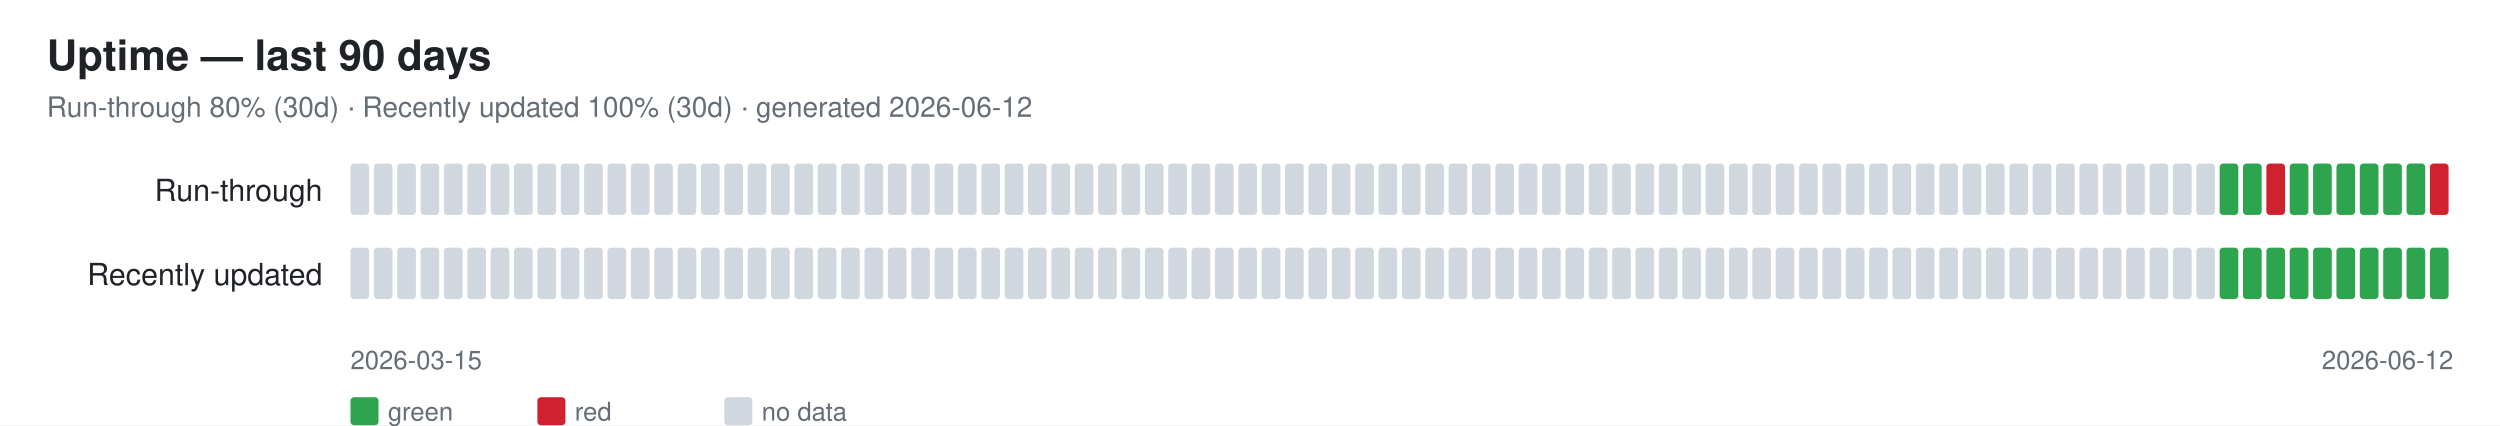
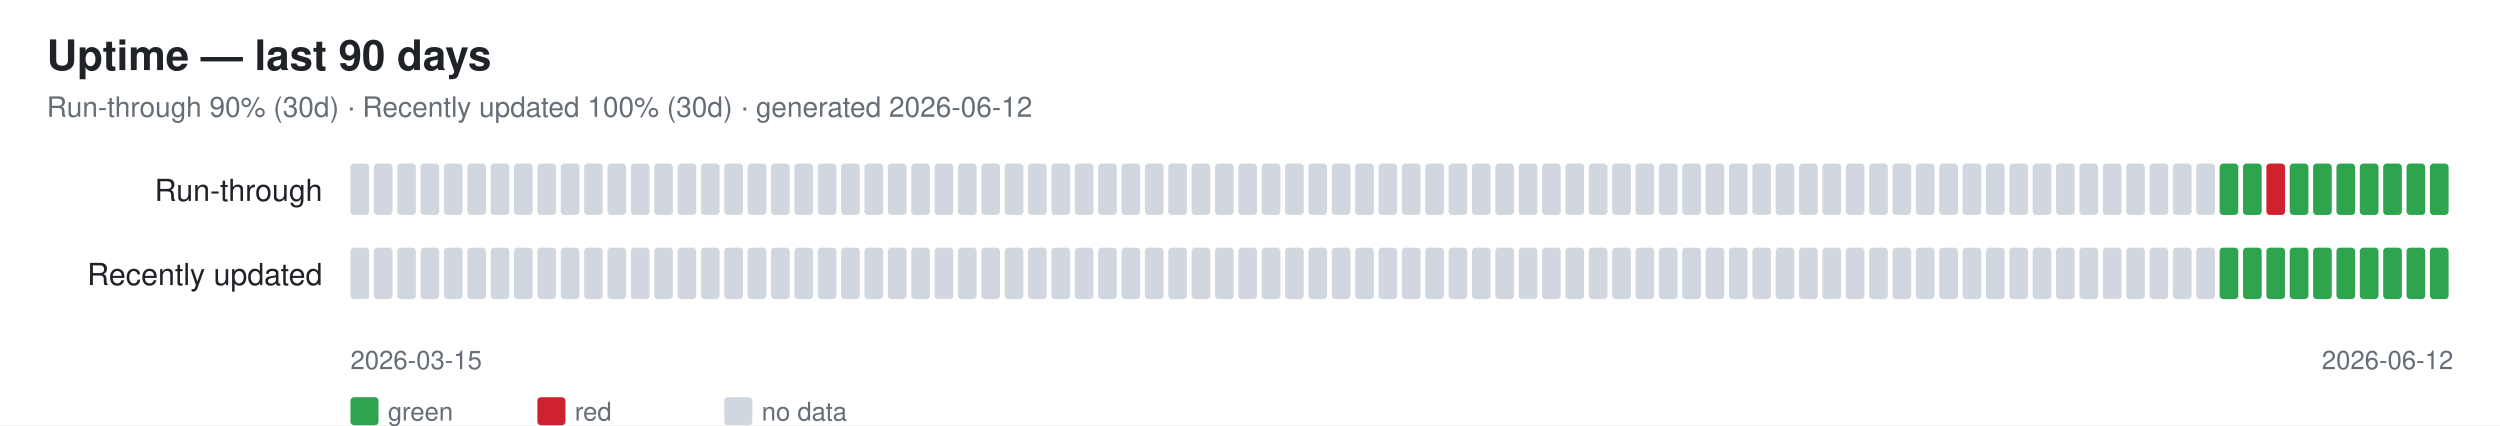
<svg xmlns="http://www.w3.org/2000/svg" width="1070" height="182" font-family="-apple-system,Segoe UI,Helvetica,Arial,sans-serif">
  <rect width="1070" height="182" fill="#ffffff" />
  <text x="20" y="30" font-size="18" font-weight="600" fill="#1f2328">Uptime — last 90 days</text>
-   <text x="20" y="50" font-size="12" fill="#656d76">Run-through 80% (30d) · Recently updated 100% (30d) · generated 2026-06-12</text>
+   <text x="20" y="50" font-size="12" fill="#656d76">Run-through 90% (30d) · Recently updated 100% (30d) · generated 2026-06-12</text>
  <text x="138" y="86" font-size="13" fill="#1f2328" text-anchor="end">Run-through</text>
  <rect x="150" y="70" width="8" height="22" rx="1.5" fill="#d0d7de" />
  <rect x="160" y="70" width="8" height="22" rx="1.5" fill="#d0d7de" />
  <rect x="170" y="70" width="8" height="22" rx="1.5" fill="#d0d7de" />
  <rect x="180" y="70" width="8" height="22" rx="1.5" fill="#d0d7de" />
  <rect x="190" y="70" width="8" height="22" rx="1.5" fill="#d0d7de" />
  <rect x="200" y="70" width="8" height="22" rx="1.5" fill="#d0d7de" />
  <rect x="210" y="70" width="8" height="22" rx="1.5" fill="#d0d7de" />
  <rect x="220" y="70" width="8" height="22" rx="1.5" fill="#d0d7de" />
  <rect x="230" y="70" width="8" height="22" rx="1.5" fill="#d0d7de" />
  <rect x="240" y="70" width="8" height="22" rx="1.5" fill="#d0d7de" />
  <rect x="250" y="70" width="8" height="22" rx="1.5" fill="#d0d7de" />
  <rect x="260" y="70" width="8" height="22" rx="1.5" fill="#d0d7de" />
  <rect x="270" y="70" width="8" height="22" rx="1.5" fill="#d0d7de" />
  <rect x="280" y="70" width="8" height="22" rx="1.5" fill="#d0d7de" />
  <rect x="290" y="70" width="8" height="22" rx="1.5" fill="#d0d7de" />
  <rect x="300" y="70" width="8" height="22" rx="1.5" fill="#d0d7de" />
  <rect x="310" y="70" width="8" height="22" rx="1.5" fill="#d0d7de" />
  <rect x="320" y="70" width="8" height="22" rx="1.5" fill="#d0d7de" />
  <rect x="330" y="70" width="8" height="22" rx="1.5" fill="#d0d7de" />
  <rect x="340" y="70" width="8" height="22" rx="1.5" fill="#d0d7de" />
  <rect x="350" y="70" width="8" height="22" rx="1.5" fill="#d0d7de" />
  <rect x="360" y="70" width="8" height="22" rx="1.5" fill="#d0d7de" />
  <rect x="370" y="70" width="8" height="22" rx="1.5" fill="#d0d7de" />
  <rect x="380" y="70" width="8" height="22" rx="1.5" fill="#d0d7de" />
  <rect x="390" y="70" width="8" height="22" rx="1.5" fill="#d0d7de" />
  <rect x="400" y="70" width="8" height="22" rx="1.5" fill="#d0d7de" />
  <rect x="410" y="70" width="8" height="22" rx="1.5" fill="#d0d7de" />
  <rect x="420" y="70" width="8" height="22" rx="1.5" fill="#d0d7de" />
  <rect x="430" y="70" width="8" height="22" rx="1.5" fill="#d0d7de" />
  <rect x="440" y="70" width="8" height="22" rx="1.5" fill="#d0d7de" />
  <rect x="450" y="70" width="8" height="22" rx="1.5" fill="#d0d7de" />
  <rect x="460" y="70" width="8" height="22" rx="1.5" fill="#d0d7de" />
  <rect x="470" y="70" width="8" height="22" rx="1.5" fill="#d0d7de" />
  <rect x="480" y="70" width="8" height="22" rx="1.5" fill="#d0d7de" />
  <rect x="490" y="70" width="8" height="22" rx="1.5" fill="#d0d7de" />
  <rect x="500" y="70" width="8" height="22" rx="1.5" fill="#d0d7de" />
  <rect x="510" y="70" width="8" height="22" rx="1.5" fill="#d0d7de" />
  <rect x="520" y="70" width="8" height="22" rx="1.5" fill="#d0d7de" />
  <rect x="530" y="70" width="8" height="22" rx="1.5" fill="#d0d7de" />
  <rect x="540" y="70" width="8" height="22" rx="1.5" fill="#d0d7de" />
  <rect x="550" y="70" width="8" height="22" rx="1.5" fill="#d0d7de" />
  <rect x="560" y="70" width="8" height="22" rx="1.5" fill="#d0d7de" />
  <rect x="570" y="70" width="8" height="22" rx="1.5" fill="#d0d7de" />
  <rect x="580" y="70" width="8" height="22" rx="1.5" fill="#d0d7de" />
  <rect x="590" y="70" width="8" height="22" rx="1.5" fill="#d0d7de" />
  <rect x="600" y="70" width="8" height="22" rx="1.5" fill="#d0d7de" />
  <rect x="610" y="70" width="8" height="22" rx="1.5" fill="#d0d7de" />
  <rect x="620" y="70" width="8" height="22" rx="1.5" fill="#d0d7de" />
  <rect x="630" y="70" width="8" height="22" rx="1.5" fill="#d0d7de" />
  <rect x="640" y="70" width="8" height="22" rx="1.5" fill="#d0d7de" />
  <rect x="650" y="70" width="8" height="22" rx="1.5" fill="#d0d7de" />
  <rect x="660" y="70" width="8" height="22" rx="1.5" fill="#d0d7de" />
  <rect x="670" y="70" width="8" height="22" rx="1.5" fill="#d0d7de" />
  <rect x="680" y="70" width="8" height="22" rx="1.5" fill="#d0d7de" />
  <rect x="690" y="70" width="8" height="22" rx="1.5" fill="#d0d7de" />
  <rect x="700" y="70" width="8" height="22" rx="1.5" fill="#d0d7de" />
  <rect x="710" y="70" width="8" height="22" rx="1.5" fill="#d0d7de" />
  <rect x="720" y="70" width="8" height="22" rx="1.5" fill="#d0d7de" />
  <rect x="730" y="70" width="8" height="22" rx="1.5" fill="#d0d7de" />
  <rect x="740" y="70" width="8" height="22" rx="1.5" fill="#d0d7de" />
  <rect x="750" y="70" width="8" height="22" rx="1.5" fill="#d0d7de" />
  <rect x="760" y="70" width="8" height="22" rx="1.5" fill="#d0d7de" />
  <rect x="770" y="70" width="8" height="22" rx="1.5" fill="#d0d7de" />
  <rect x="780" y="70" width="8" height="22" rx="1.5" fill="#d0d7de" />
  <rect x="790" y="70" width="8" height="22" rx="1.5" fill="#d0d7de" />
  <rect x="800" y="70" width="8" height="22" rx="1.5" fill="#d0d7de" />
  <rect x="810" y="70" width="8" height="22" rx="1.5" fill="#d0d7de" />
  <rect x="820" y="70" width="8" height="22" rx="1.5" fill="#d0d7de" />
  <rect x="830" y="70" width="8" height="22" rx="1.5" fill="#d0d7de" />
  <rect x="840" y="70" width="8" height="22" rx="1.5" fill="#d0d7de" />
  <rect x="850" y="70" width="8" height="22" rx="1.5" fill="#d0d7de" />
  <rect x="860" y="70" width="8" height="22" rx="1.5" fill="#d0d7de" />
  <rect x="870" y="70" width="8" height="22" rx="1.5" fill="#d0d7de" />
  <rect x="880" y="70" width="8" height="22" rx="1.5" fill="#d0d7de" />
  <rect x="890" y="70" width="8" height="22" rx="1.5" fill="#d0d7de" />
  <rect x="900" y="70" width="8" height="22" rx="1.5" fill="#d0d7de" />
  <rect x="910" y="70" width="8" height="22" rx="1.5" fill="#d0d7de" />
  <rect x="920" y="70" width="8" height="22" rx="1.5" fill="#d0d7de" />
  <rect x="930" y="70" width="8" height="22" rx="1.5" fill="#d0d7de" />
  <rect x="940" y="70" width="8" height="22" rx="1.5" fill="#d0d7de" />
  <rect x="950" y="70" width="8" height="22" rx="1.5" fill="#2ea44f" />
  <rect x="960" y="70" width="8" height="22" rx="1.5" fill="#2ea44f" />
  <rect x="970" y="70" width="8" height="22" rx="1.5" fill="#cf222e" />
  <rect x="980" y="70" width="8" height="22" rx="1.5" fill="#2ea44f" />
  <rect x="990" y="70" width="8" height="22" rx="1.5" fill="#2ea44f" />
  <rect x="1000" y="70" width="8" height="22" rx="1.5" fill="#2ea44f" />
  <rect x="1010" y="70" width="8" height="22" rx="1.5" fill="#2ea44f" />
  <rect x="1020" y="70" width="8" height="22" rx="1.5" fill="#2ea44f" />
  <rect x="1030" y="70" width="8" height="22" rx="1.5" fill="#2ea44f" />
-   <rect x="1040" y="70" width="8" height="22" rx="1.5" fill="#cf222e" />
+   <rect x="1040" y="70" width="8" height="22" rx="1.5" fill="#2ea44f" />
  <text x="138" y="122" font-size="13" fill="#1f2328" text-anchor="end">Recently updated</text>
  <rect x="150" y="106" width="8" height="22" rx="1.5" fill="#d0d7de" />
  <rect x="160" y="106" width="8" height="22" rx="1.5" fill="#d0d7de" />
  <rect x="170" y="106" width="8" height="22" rx="1.5" fill="#d0d7de" />
  <rect x="180" y="106" width="8" height="22" rx="1.5" fill="#d0d7de" />
  <rect x="190" y="106" width="8" height="22" rx="1.5" fill="#d0d7de" />
  <rect x="200" y="106" width="8" height="22" rx="1.5" fill="#d0d7de" />
  <rect x="210" y="106" width="8" height="22" rx="1.5" fill="#d0d7de" />
  <rect x="220" y="106" width="8" height="22" rx="1.5" fill="#d0d7de" />
  <rect x="230" y="106" width="8" height="22" rx="1.5" fill="#d0d7de" />
  <rect x="240" y="106" width="8" height="22" rx="1.5" fill="#d0d7de" />
  <rect x="250" y="106" width="8" height="22" rx="1.5" fill="#d0d7de" />
  <rect x="260" y="106" width="8" height="22" rx="1.5" fill="#d0d7de" />
  <rect x="270" y="106" width="8" height="22" rx="1.5" fill="#d0d7de" />
  <rect x="280" y="106" width="8" height="22" rx="1.5" fill="#d0d7de" />
  <rect x="290" y="106" width="8" height="22" rx="1.5" fill="#d0d7de" />
  <rect x="300" y="106" width="8" height="22" rx="1.5" fill="#d0d7de" />
  <rect x="310" y="106" width="8" height="22" rx="1.5" fill="#d0d7de" />
  <rect x="320" y="106" width="8" height="22" rx="1.5" fill="#d0d7de" />
  <rect x="330" y="106" width="8" height="22" rx="1.5" fill="#d0d7de" />
  <rect x="340" y="106" width="8" height="22" rx="1.5" fill="#d0d7de" />
  <rect x="350" y="106" width="8" height="22" rx="1.5" fill="#d0d7de" />
  <rect x="360" y="106" width="8" height="22" rx="1.5" fill="#d0d7de" />
  <rect x="370" y="106" width="8" height="22" rx="1.5" fill="#d0d7de" />
  <rect x="380" y="106" width="8" height="22" rx="1.5" fill="#d0d7de" />
  <rect x="390" y="106" width="8" height="22" rx="1.5" fill="#d0d7de" />
  <rect x="400" y="106" width="8" height="22" rx="1.5" fill="#d0d7de" />
  <rect x="410" y="106" width="8" height="22" rx="1.5" fill="#d0d7de" />
  <rect x="420" y="106" width="8" height="22" rx="1.5" fill="#d0d7de" />
  <rect x="430" y="106" width="8" height="22" rx="1.5" fill="#d0d7de" />
  <rect x="440" y="106" width="8" height="22" rx="1.5" fill="#d0d7de" />
  <rect x="450" y="106" width="8" height="22" rx="1.5" fill="#d0d7de" />
  <rect x="460" y="106" width="8" height="22" rx="1.5" fill="#d0d7de" />
  <rect x="470" y="106" width="8" height="22" rx="1.5" fill="#d0d7de" />
  <rect x="480" y="106" width="8" height="22" rx="1.5" fill="#d0d7de" />
  <rect x="490" y="106" width="8" height="22" rx="1.5" fill="#d0d7de" />
  <rect x="500" y="106" width="8" height="22" rx="1.5" fill="#d0d7de" />
  <rect x="510" y="106" width="8" height="22" rx="1.5" fill="#d0d7de" />
  <rect x="520" y="106" width="8" height="22" rx="1.5" fill="#d0d7de" />
  <rect x="530" y="106" width="8" height="22" rx="1.5" fill="#d0d7de" />
  <rect x="540" y="106" width="8" height="22" rx="1.5" fill="#d0d7de" />
  <rect x="550" y="106" width="8" height="22" rx="1.5" fill="#d0d7de" />
  <rect x="560" y="106" width="8" height="22" rx="1.5" fill="#d0d7de" />
  <rect x="570" y="106" width="8" height="22" rx="1.5" fill="#d0d7de" />
  <rect x="580" y="106" width="8" height="22" rx="1.5" fill="#d0d7de" />
  <rect x="590" y="106" width="8" height="22" rx="1.5" fill="#d0d7de" />
  <rect x="600" y="106" width="8" height="22" rx="1.5" fill="#d0d7de" />
  <rect x="610" y="106" width="8" height="22" rx="1.5" fill="#d0d7de" />
  <rect x="620" y="106" width="8" height="22" rx="1.5" fill="#d0d7de" />
  <rect x="630" y="106" width="8" height="22" rx="1.5" fill="#d0d7de" />
  <rect x="640" y="106" width="8" height="22" rx="1.5" fill="#d0d7de" />
  <rect x="650" y="106" width="8" height="22" rx="1.5" fill="#d0d7de" />
  <rect x="660" y="106" width="8" height="22" rx="1.5" fill="#d0d7de" />
  <rect x="670" y="106" width="8" height="22" rx="1.5" fill="#d0d7de" />
  <rect x="680" y="106" width="8" height="22" rx="1.5" fill="#d0d7de" />
  <rect x="690" y="106" width="8" height="22" rx="1.5" fill="#d0d7de" />
  <rect x="700" y="106" width="8" height="22" rx="1.5" fill="#d0d7de" />
  <rect x="710" y="106" width="8" height="22" rx="1.5" fill="#d0d7de" />
  <rect x="720" y="106" width="8" height="22" rx="1.5" fill="#d0d7de" />
  <rect x="730" y="106" width="8" height="22" rx="1.5" fill="#d0d7de" />
  <rect x="740" y="106" width="8" height="22" rx="1.5" fill="#d0d7de" />
  <rect x="750" y="106" width="8" height="22" rx="1.5" fill="#d0d7de" />
  <rect x="760" y="106" width="8" height="22" rx="1.5" fill="#d0d7de" />
  <rect x="770" y="106" width="8" height="22" rx="1.5" fill="#d0d7de" />
  <rect x="780" y="106" width="8" height="22" rx="1.5" fill="#d0d7de" />
  <rect x="790" y="106" width="8" height="22" rx="1.5" fill="#d0d7de" />
  <rect x="800" y="106" width="8" height="22" rx="1.5" fill="#d0d7de" />
  <rect x="810" y="106" width="8" height="22" rx="1.5" fill="#d0d7de" />
  <rect x="820" y="106" width="8" height="22" rx="1.5" fill="#d0d7de" />
  <rect x="830" y="106" width="8" height="22" rx="1.5" fill="#d0d7de" />
  <rect x="840" y="106" width="8" height="22" rx="1.5" fill="#d0d7de" />
  <rect x="850" y="106" width="8" height="22" rx="1.5" fill="#d0d7de" />
  <rect x="860" y="106" width="8" height="22" rx="1.5" fill="#d0d7de" />
  <rect x="870" y="106" width="8" height="22" rx="1.5" fill="#d0d7de" />
  <rect x="880" y="106" width="8" height="22" rx="1.5" fill="#d0d7de" />
  <rect x="890" y="106" width="8" height="22" rx="1.5" fill="#d0d7de" />
  <rect x="900" y="106" width="8" height="22" rx="1.5" fill="#d0d7de" />
  <rect x="910" y="106" width="8" height="22" rx="1.5" fill="#d0d7de" />
  <rect x="920" y="106" width="8" height="22" rx="1.5" fill="#d0d7de" />
  <rect x="930" y="106" width="8" height="22" rx="1.5" fill="#d0d7de" />
  <rect x="940" y="106" width="8" height="22" rx="1.5" fill="#d0d7de" />
  <rect x="950" y="106" width="8" height="22" rx="1.5" fill="#2ea44f" />
  <rect x="960" y="106" width="8" height="22" rx="1.5" fill="#2ea44f" />
  <rect x="970" y="106" width="8" height="22" rx="1.5" fill="#2ea44f" />
  <rect x="980" y="106" width="8" height="22" rx="1.5" fill="#2ea44f" />
  <rect x="990" y="106" width="8" height="22" rx="1.5" fill="#2ea44f" />
  <rect x="1000" y="106" width="8" height="22" rx="1.5" fill="#2ea44f" />
  <rect x="1010" y="106" width="8" height="22" rx="1.5" fill="#2ea44f" />
  <rect x="1020" y="106" width="8" height="22" rx="1.5" fill="#2ea44f" />
  <rect x="1030" y="106" width="8" height="22" rx="1.5" fill="#2ea44f" />
  <rect x="1040" y="106" width="8" height="22" rx="1.5" fill="#2ea44f" />
  <text x="150" y="158" font-size="11" fill="#656d76">2026-03-15</text>
  <text x="1050" y="158" font-size="11" fill="#656d76" text-anchor="end">2026-06-12</text>
  <rect x="150" y="170" width="12" height="12" rx="1.5" fill="#2ea44f" />
  <text x="166" y="180" font-size="11" fill="#656d76">green</text>
  <rect x="230" y="170" width="12" height="12" rx="1.5" fill="#cf222e" />
  <text x="246" y="180" font-size="11" fill="#656d76">red</text>
  <rect x="310" y="170" width="12" height="12" rx="1.5" fill="#d0d7de" />
  <text x="326" y="180" font-size="11" fill="#656d76">no data</text>
</svg>
